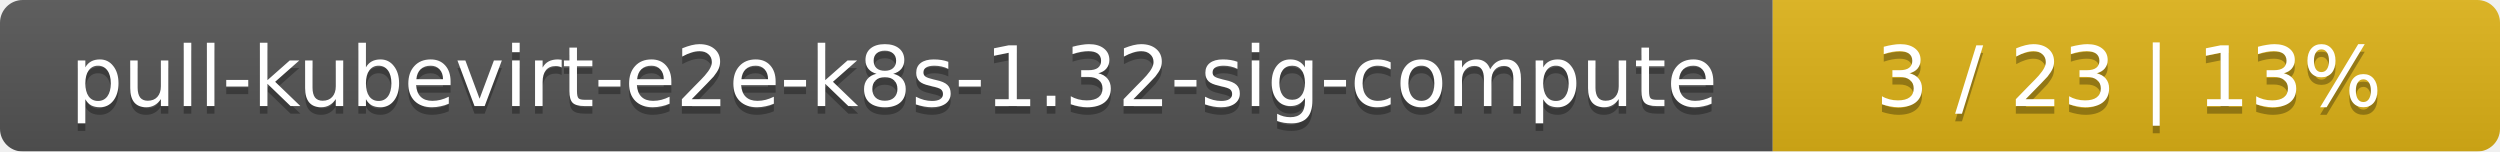
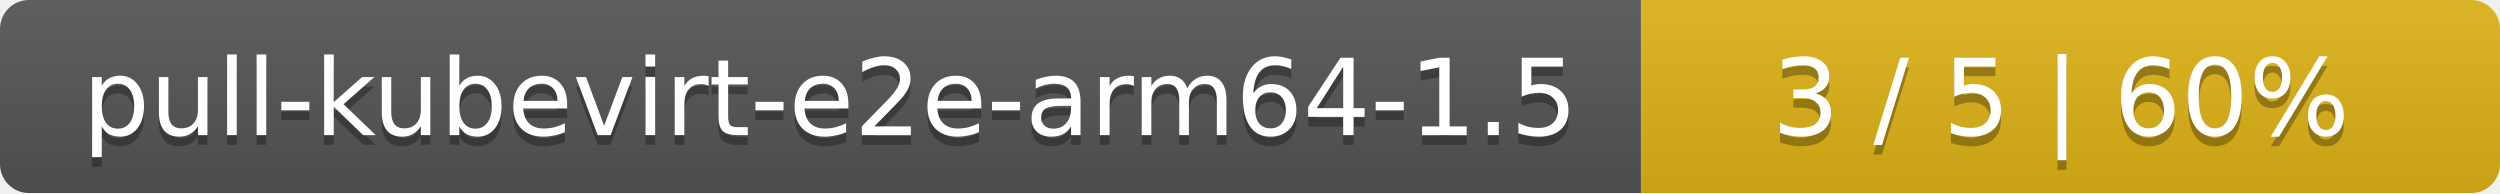
- <svg xmlns="http://www.w3.org/2000/svg" width="330" height="20">
+ <svg xmlns="http://www.w3.org/2000/svg" width="259" height="20">
  <linearGradient id="smooth" x2="0" y2="100%">
    <stop offset="0" stop-color="#bbb" stop-opacity=".1" />
    <stop offset="1" stop-opacity=".1" />
  </linearGradient>
  <mask id="round">
-     <rect width="330" height="20" rx="3" fill="#fff" />
+     <rect width="259" height="20" rx="3" fill="#fff" />
  </mask>
  <g mask="url(#round)">
-     <rect width="234" height="20" fill="#555" />
-     <rect x="234" width="96" height="20" fill="#dfb317" />
-     <rect width="330" height="20" fill="url(#smooth)" />
+     <rect width="170" height="20" fill="#555" />
+     <rect x="170" width="89" height="20" fill="#dfb317" />
+     <rect width="259" height="20" fill="url(#smooth)" />
  </g>
  <g fill="#fff" text-anchor="middle" font-family="DejaVu Sans,Verdana,Geneva,sans-serif" font-size="11">
-     <text x="118" y="15" fill="#010101" fill-opacity=".3">pull-kubevirt-e2e-k8s-1.32-sig-compute</text>
-     <text x="118" y="14">pull-kubevirt-e2e-k8s-1.32-sig-compute</text>
-     <text x="281" y="15" fill="#010101" fill-opacity=".3">3 / 23    |    13%</text>
-     <text x="281" y="14">3 / 23    |    13%</text>
+     <text x="86" y="15" fill="#010101" fill-opacity=".3">pull-kubevirt-e2e-arm64-1.5</text>
+     <text x="86" y="14">pull-kubevirt-e2e-arm64-1.5</text>
+     <text x="213.5" y="15" fill="#010101" fill-opacity=".3">3 / 5    |    60%</text>
+     <text x="213.5" y="14">3 / 5    |    60%</text>
  </g>
</svg>
